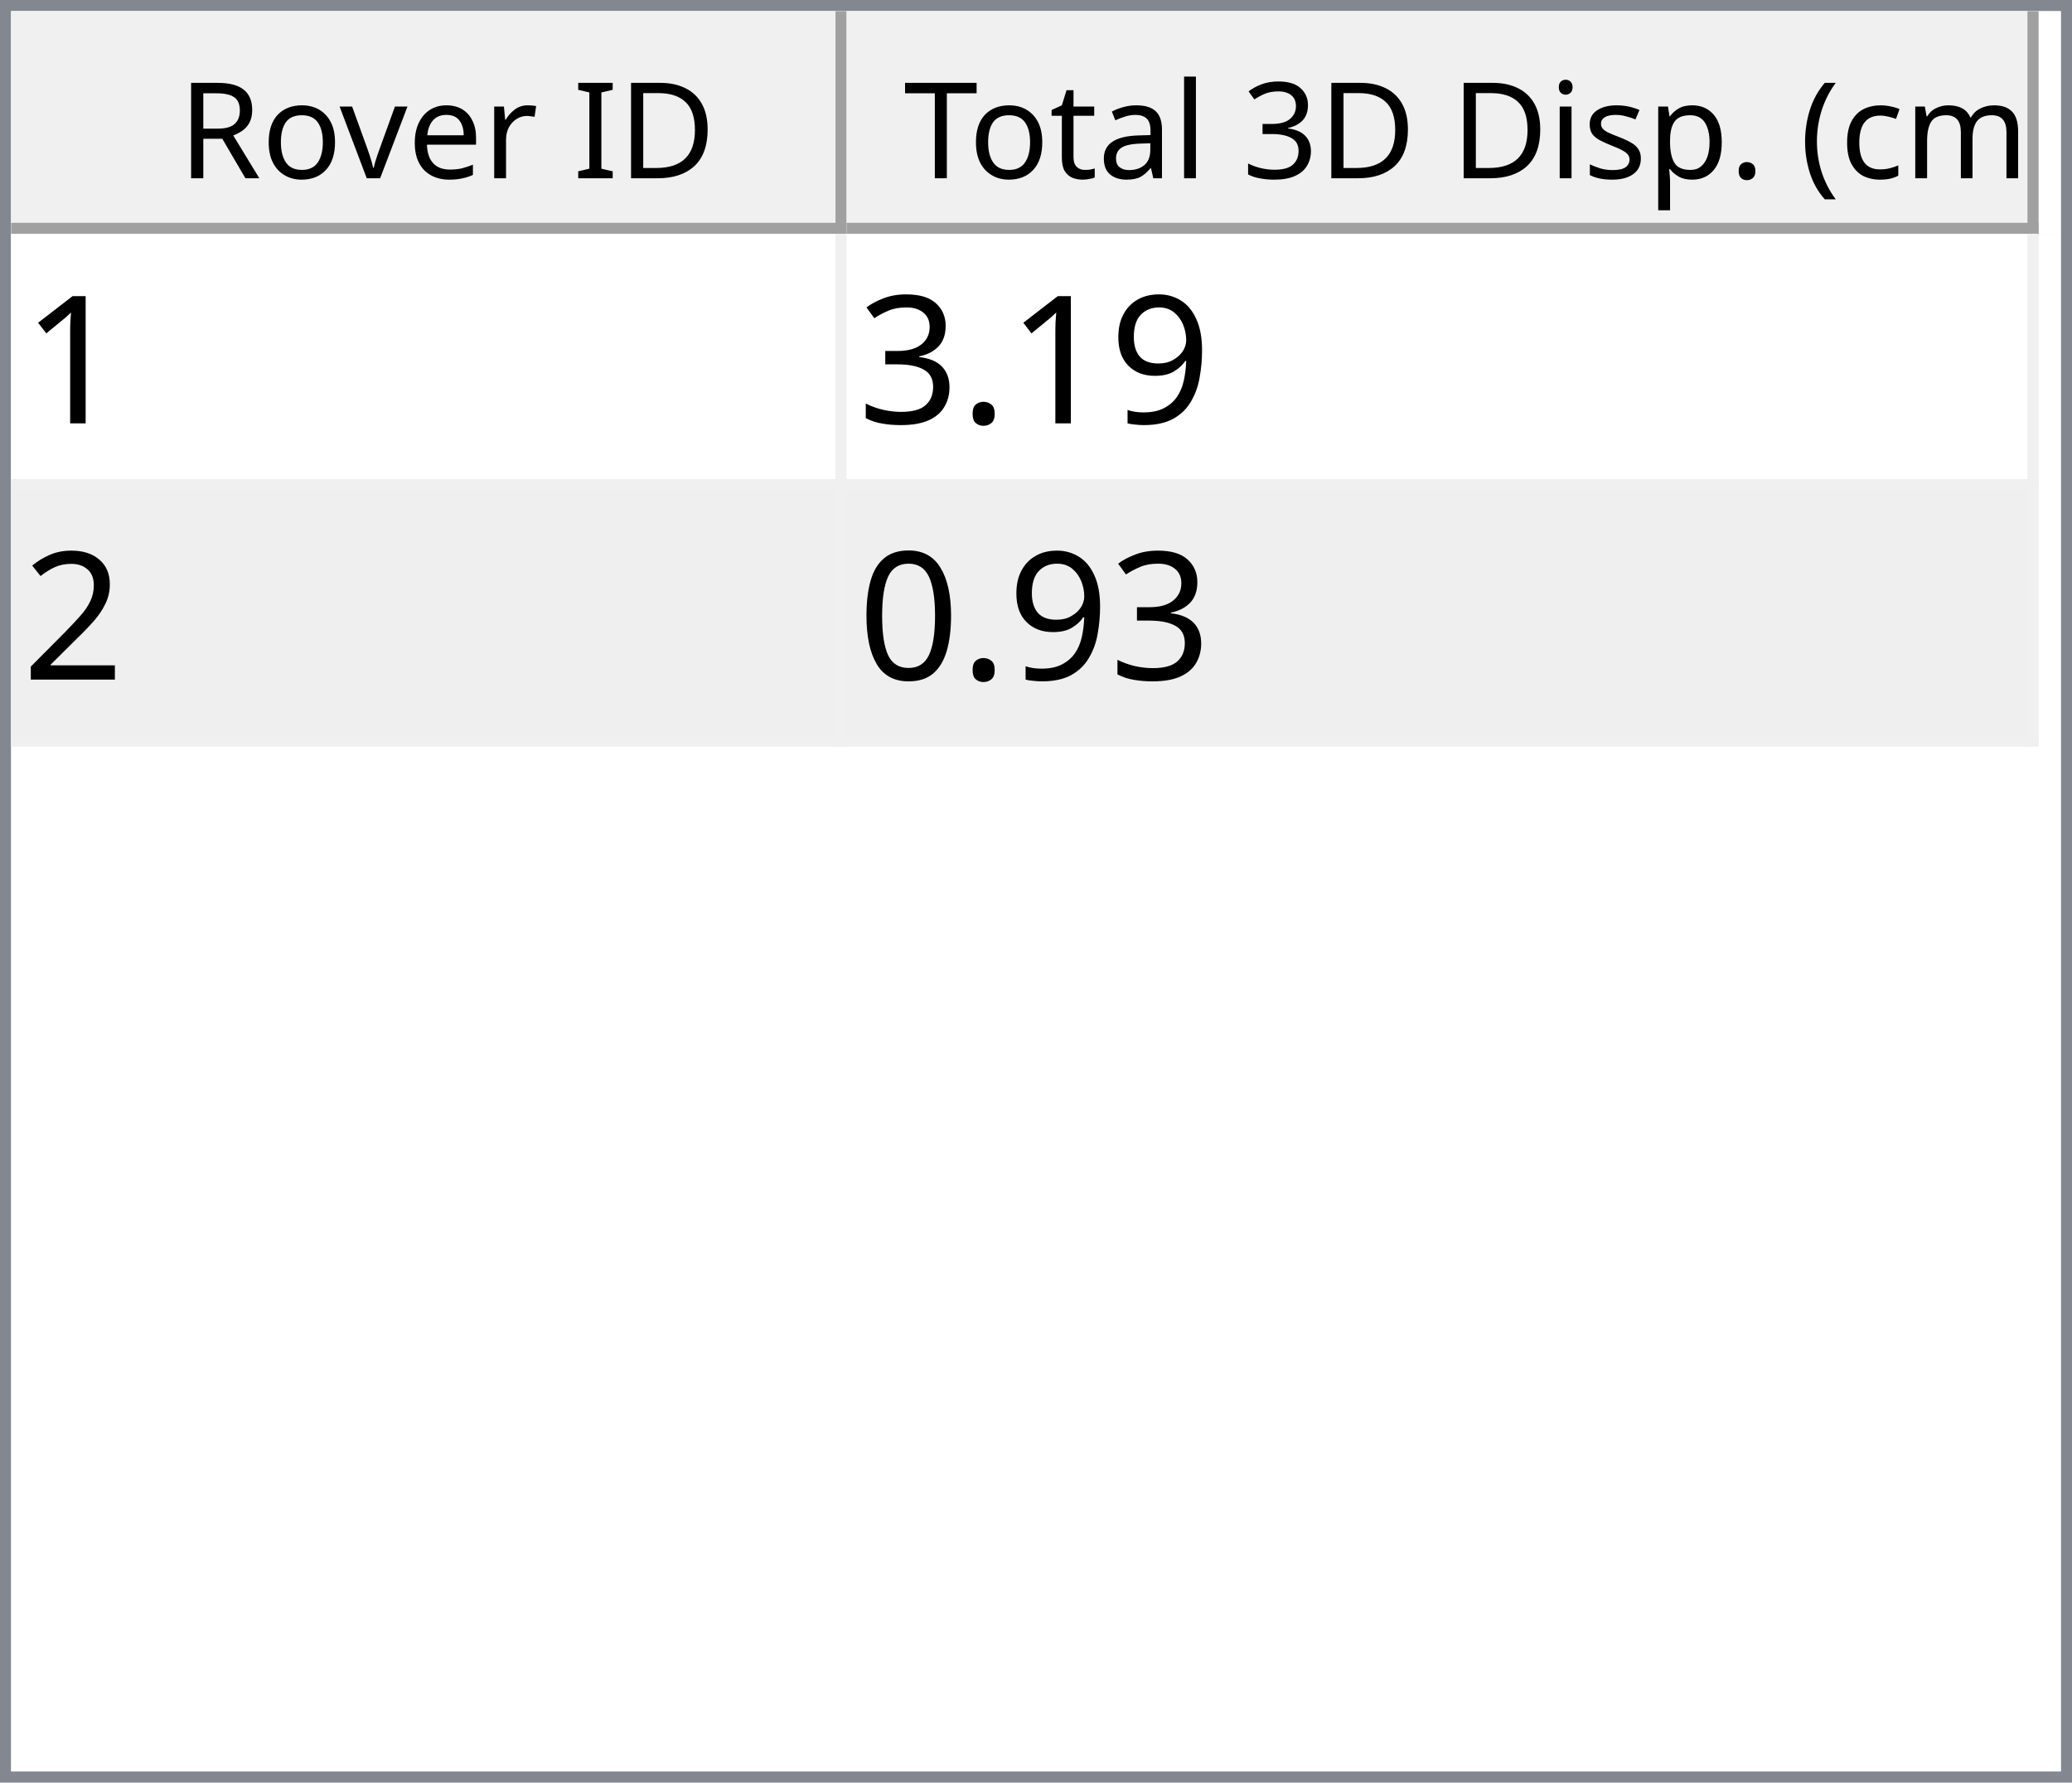
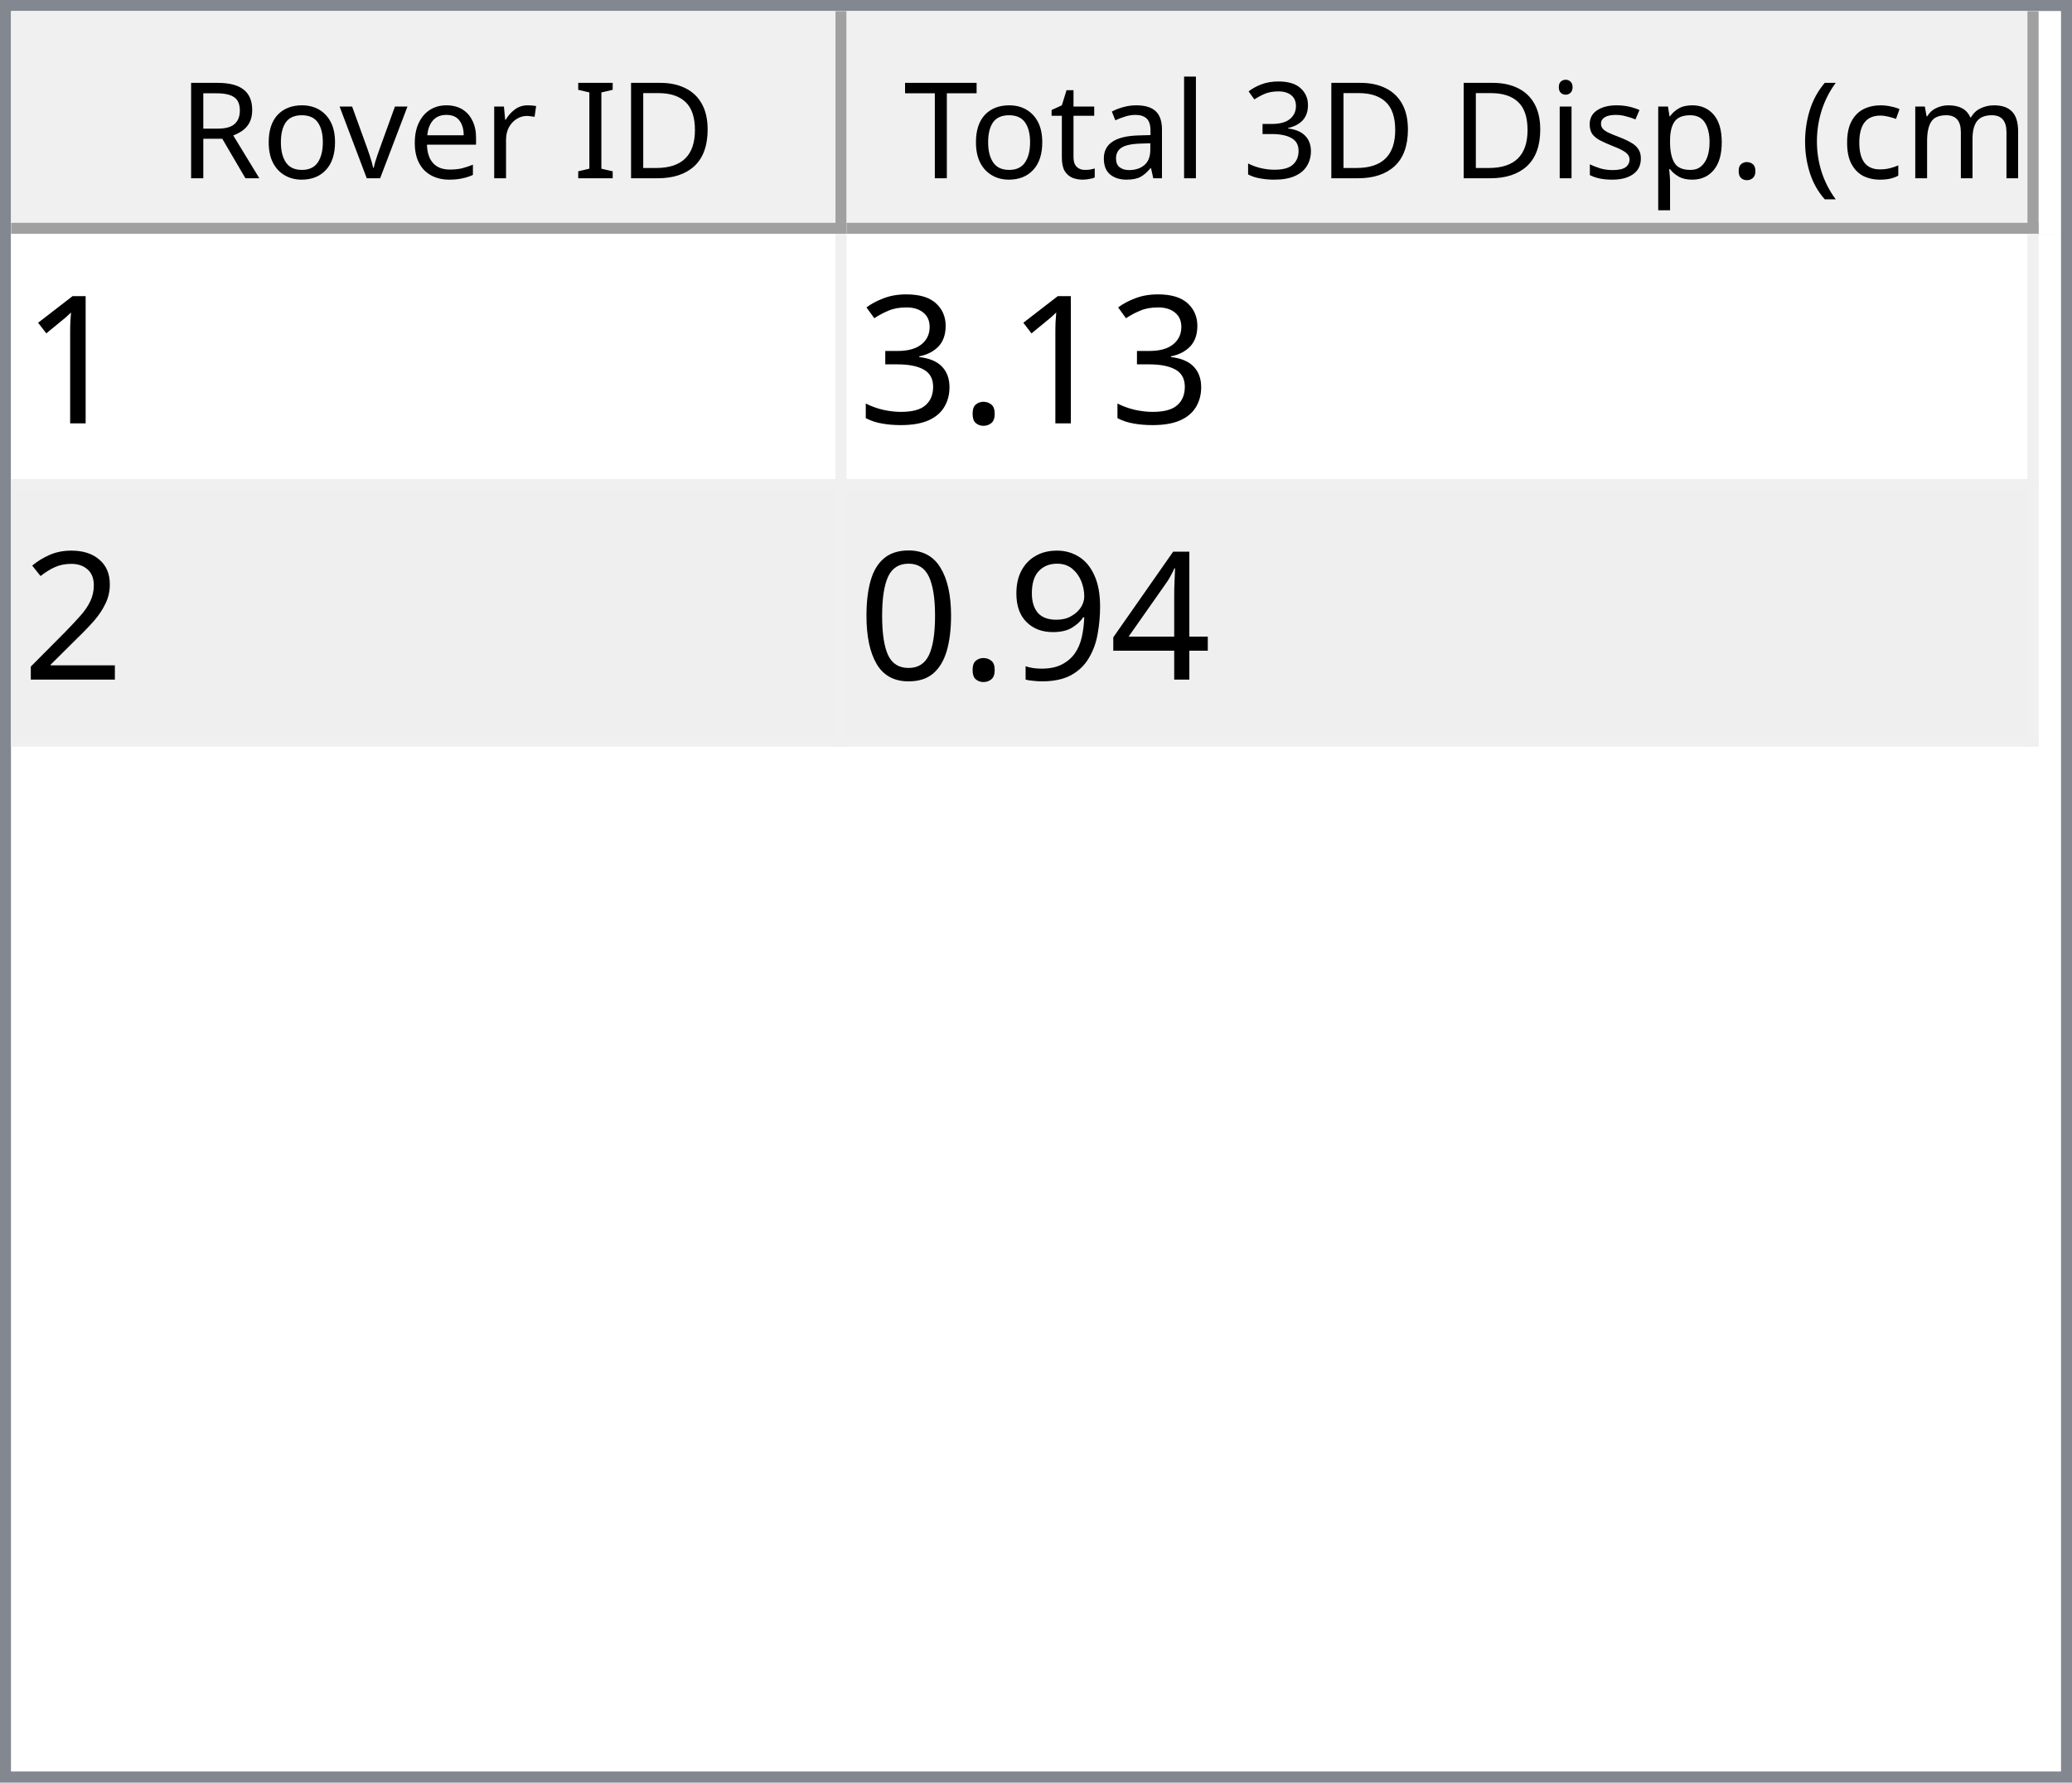
<svg xmlns="http://www.w3.org/2000/svg" style="fill-opacity:1; color-rendering:auto; color-interpolation:auto; text-rendering:auto; stroke:black; stroke-linecap:square; stroke-miterlimit:10; shape-rendering:auto; stroke-opacity:1; fill:black; stroke-dasharray:none; font-weight:normal; stroke-width:1; font-family:'Dialog'; font-style:normal; stroke-linejoin:miter; font-size:12px; stroke-dashoffset:0; image-rendering:auto;" width="186" height="160">
  <defs id="genericDefs" />
  <g>
    <defs id="defs1">
      <clipPath clipPathUnits="userSpaceOnUse" id="clipPath1">
        <path d="M0 0 L186 0 L186 160 L0 160 L0 0 Z" />
      </clipPath>
      <clipPath clipPathUnits="userSpaceOnUse" id="clipPath2">
        <path d="M0 0 L0 160 L186 160 L186 0 Z" />
      </clipPath>
      <clipPath clipPathUnits="userSpaceOnUse" id="clipPath3">
        <path d="M0 0 L0 20 L184 20 L184 0 Z" />
      </clipPath>
      <clipPath clipPathUnits="userSpaceOnUse" id="clipPath4">
        <path d="M0 0 L0 20 L75 20 L75 0 Z" />
      </clipPath>
      <clipPath clipPathUnits="userSpaceOnUse" id="clipPath5">
        <path d="M1 1 L1 19 L74 19 L74 1 Z" />
      </clipPath>
      <clipPath clipPathUnits="userSpaceOnUse" id="clipPath6">
        <path d="M0 0 L0 18 L73 18 L73 0 Z" />
      </clipPath>
      <clipPath clipPathUnits="userSpaceOnUse" id="clipPath7">
        <path d="M-0.5 -0.5 L-0.5 19.5 L74.5 19.5 L74.5 -0.5 Z" />
      </clipPath>
      <clipPath clipPathUnits="userSpaceOnUse" id="clipPath8">
        <path d="M0 0 L0 20 L107 20 L107 0 Z" />
      </clipPath>
      <clipPath clipPathUnits="userSpaceOnUse" id="clipPath9">
        <path d="M1 1 L1 19 L106 19 L106 1 Z" />
      </clipPath>
      <clipPath clipPathUnits="userSpaceOnUse" id="clipPath10">
        <path d="M0 0 L0 18 L105 18 L105 0 Z" />
      </clipPath>
      <clipPath clipPathUnits="userSpaceOnUse" id="clipPath11">
        <path d="M-0.5 -0.5 L-0.5 19.5 L106.5 19.5 L106.5 -0.5 Z" />
      </clipPath>
      <clipPath clipPathUnits="userSpaceOnUse" id="clipPath12">
        <path d="M0 0 L0 138 L184 138 L184 0 Z" />
      </clipPath>
      <clipPath clipPathUnits="userSpaceOnUse" id="clipPath13">
        <path d="M0 0 L0 46 L182 46 L182 0 Z" />
      </clipPath>
      <clipPath clipPathUnits="userSpaceOnUse" id="clipPath14">
        <path d="M-0.5 -0.5 L-0.5 45.5 L181.5 45.5 L181.5 -0.5 Z" />
      </clipPath>
      <clipPath clipPathUnits="userSpaceOnUse" id="clipPath15">
        <path d="M0 0 L0 22 L74 22 L74 0 Z" />
      </clipPath>
      <clipPath clipPathUnits="userSpaceOnUse" id="clipPath16">
        <path d="M0 0 L0 22 L106 22 L106 0 Z" />
      </clipPath>
      <font horiz-adv-x="64.551" id="font1">
        <font-face ascent="107.91" descent="25.098" units-per-em="100" style="font-style:normal; font-family:Segoe UI; font-weight:normal;" />
        <missing-glyph horiz-adv-x="64.551" d="M8.109 0 L8.109 68.266 L56.453 68.266 L56.453 0 L8.109 0 ZM15.328 7.234 L49.219 7.234 L49.219 61.031 L15.328 61.031 L15.328 7.234 Z" />
        <glyph unicode="D" horiz-adv-x="70.117" d="M9.188 0 L9.188 70.016 L28.516 70.016 Q65.531 70.016 65.531 35.891 Q65.531 19.672 55.25 9.836 Q44.969 0 27.734 0 L9.188 0 ZM17.391 62.594 L17.391 7.422 L27.828 7.422 Q41.609 7.422 49.273 14.797 Q56.938 22.172 56.938 35.688 Q56.938 62.594 28.328 62.594 L17.391 62.594 Z" />
        <glyph unicode="I" horiz-adv-x="26.611" d="M17.391 0 L9.188 0 L9.188 70.016 L17.391 70.016 L17.391 0 Z" />
        <glyph unicode=" " horiz-adv-x="27.393" d="" />
        <glyph unicode="r" horiz-adv-x="34.766" d="M34.188 41.891 Q32.078 43.5 28.125 43.5 Q23 43.5 19.555 38.672 Q16.109 33.844 16.109 25.484 L16.109 0 L8.109 0 L8.109 50 L16.109 50 L16.109 39.703 L16.312 39.703 Q18.016 44.969 21.531 47.922 Q25.047 50.875 29.391 50.875 Q32.516 50.875 34.188 50.203 L34.188 41.891 Z" />
        <glyph unicode="e" horiz-adv-x="52.295" d="M48.297 23 L12.984 23 Q13.188 14.656 17.484 10.109 Q21.781 5.562 29.297 5.562 Q37.75 5.562 44.828 11.141 L44.828 3.609 Q38.234 -1.172 27.391 -1.172 Q16.797 -1.172 10.742 5.641 Q4.688 12.453 4.688 24.812 Q4.688 36.469 11.305 43.82 Q17.922 51.172 27.734 51.172 Q37.547 51.172 42.922 44.828 Q48.297 38.484 48.297 27.203 L48.297 23 ZM40.094 29.781 Q40.047 36.719 36.75 40.578 Q33.453 44.438 27.594 44.438 Q21.922 44.438 17.969 40.383 Q14.016 36.328 13.094 29.781 L40.094 29.781 Z" />
        <glyph unicode="v" horiz-adv-x="47.9" d="M47.406 50 L27.484 0 L19.625 0 L0.688 50 L9.469 50 L22.172 13.672 Q23.578 9.672 23.922 6.688 L24.125 6.688 Q24.609 10.453 25.688 13.484 L38.969 50 L47.406 50 Z" />
        <glyph unicode="o" horiz-adv-x="58.594" d="M29 -1.172 Q17.922 -1.172 11.305 5.836 Q4.688 12.844 4.688 24.422 Q4.688 37.016 11.57 44.094 Q18.453 51.172 30.172 51.172 Q41.359 51.172 47.633 44.289 Q53.906 37.406 53.906 25.203 Q53.906 13.234 47.141 6.031 Q40.375 -1.172 29 -1.172 ZM29.594 44.438 Q21.875 44.438 17.383 39.188 Q12.891 33.938 12.891 24.703 Q12.891 15.828 17.43 10.695 Q21.969 5.562 29.594 5.562 Q37.359 5.562 41.531 10.594 Q45.703 15.625 45.703 24.906 Q45.703 34.281 41.531 39.359 Q37.359 44.438 29.594 44.438 Z" />
        <glyph unicode="R" horiz-adv-x="59.814" d="M59.375 0 L49.609 0 L37.891 19.625 Q36.281 22.359 34.766 24.289 Q33.25 26.219 31.664 27.438 Q30.078 28.656 28.25 29.219 Q26.422 29.781 24.125 29.781 L17.391 29.781 L17.391 0 L9.188 0 L9.188 70.016 L30.078 70.016 Q34.672 70.016 38.555 68.867 Q42.438 67.719 45.289 65.375 Q48.141 63.031 49.758 59.547 Q51.375 56.062 51.375 51.375 Q51.375 47.703 50.273 44.656 Q49.172 41.609 47.148 39.211 Q45.125 36.812 42.266 35.133 Q39.406 33.453 35.844 32.516 L35.844 32.328 Q37.594 31.547 38.891 30.547 Q40.188 29.547 41.359 28.18 Q42.531 26.812 43.68 25.078 Q44.828 23.344 46.234 21.047 L59.375 0 ZM17.391 62.594 L17.391 37.203 L28.516 37.203 Q31.594 37.203 34.203 38.133 Q36.812 39.062 38.719 40.797 Q40.625 42.531 41.703 45.047 Q42.781 47.562 42.781 50.688 Q42.781 56.297 39.141 59.445 Q35.5 62.594 28.609 62.594 L17.391 62.594 Z" />
        <glyph unicode=")" horiz-adv-x="30.176" d="M8.297 -15.922 L1.172 -15.922 Q16.406 2.344 16.406 26.812 Q16.406 51.469 1.078 70.016 L8.297 70.016 Q23.531 52.156 23.531 26.703 Q23.531 1.375 8.297 -15.922 Z" />
        <glyph unicode="m" horiz-adv-x="86.133" d="M79.109 0 L71.094 0 L71.094 28.719 Q71.094 37.016 68.531 40.727 Q65.969 44.438 59.906 44.438 Q54.781 44.438 51.195 39.75 Q47.609 35.062 47.609 28.516 L47.609 0 L39.594 0 L39.594 29.688 Q39.594 44.438 28.219 44.438 Q22.953 44.438 19.531 40.016 Q16.109 35.594 16.109 28.516 L16.109 0 L8.109 0 L8.109 50 L16.109 50 L16.109 42.094 L16.312 42.094 Q21.625 51.172 31.844 51.172 Q36.969 51.172 40.773 48.312 Q44.578 45.453 46 40.828 Q51.562 51.172 62.594 51.172 Q79.109 51.172 79.109 30.812 L79.109 0 Z" />
        <glyph unicode="c" horiz-adv-x="46.191" d="M42.188 2.297 Q36.422 -1.172 28.516 -1.172 Q17.828 -1.172 11.258 5.789 Q4.688 12.75 4.688 23.828 Q4.688 36.188 11.766 43.68 Q18.844 51.172 30.672 51.172 Q37.25 51.172 42.281 48.734 L42.281 40.531 Q36.719 44.438 30.375 44.438 Q22.703 44.438 17.797 38.945 Q12.891 33.453 12.891 24.516 Q12.891 15.719 17.508 10.641 Q22.125 5.562 29.891 5.562 Q36.422 5.562 42.188 9.906 L42.188 2.297 Z" />
        <glyph unicode="(" horiz-adv-x="30.176" d="M29.109 -15.922 L21.969 -15.922 Q6.844 1.375 6.844 26.703 Q6.844 52.156 21.969 70.016 L29.203 70.016 Q13.875 51.469 13.875 26.812 Q13.875 2.344 29.109 -15.922 Z" />
        <glyph unicode="." horiz-adv-x="21.68" d="M10.891 -1.078 Q8.641 -1.078 7.055 0.539 Q5.469 2.156 5.469 4.391 Q5.469 6.641 7.055 8.273 Q8.641 9.906 10.891 9.906 Q13.188 9.906 14.797 8.273 Q16.406 6.641 16.406 4.391 Q16.406 2.156 14.797 0.539 Q13.188 -1.078 10.891 -1.078 Z" />
        <glyph unicode="p" horiz-adv-x="58.789" d="M16.312 7.234 L16.109 7.234 L16.109 -23 L8.109 -23 L8.109 50 L16.109 50 L16.109 41.219 L16.312 41.219 Q22.219 51.172 33.594 51.172 Q43.266 51.172 48.688 44.461 Q54.109 37.75 54.109 26.469 Q54.109 13.922 48 6.375 Q41.891 -1.172 31.297 -1.172 Q21.578 -1.172 16.312 7.234 ZM16.109 27.391 L16.109 20.406 Q16.109 14.203 20.141 9.883 Q24.172 5.562 30.375 5.562 Q37.641 5.562 41.773 11.133 Q45.906 16.703 45.906 26.609 Q45.906 34.969 42.047 39.703 Q38.188 44.438 31.594 44.438 Q24.609 44.438 20.359 39.578 Q16.109 34.719 16.109 27.391 Z" />
        <glyph unicode="s" horiz-adv-x="42.432" d="M5.078 1.812 L5.078 10.406 Q11.625 5.562 19.484 5.562 Q30.031 5.562 30.031 12.594 Q30.031 14.594 29.125 15.992 Q28.219 17.391 26.68 18.461 Q25.141 19.531 23.07 20.383 Q21 21.234 18.609 22.172 Q15.281 23.484 12.766 24.828 Q10.25 26.172 8.57 27.859 Q6.891 29.547 6.031 31.695 Q5.172 33.844 5.172 36.719 Q5.172 40.234 6.789 42.945 Q8.406 45.656 11.086 47.484 Q13.766 49.312 17.211 50.242 Q20.656 51.172 24.312 51.172 Q30.812 51.172 35.938 48.922 L35.938 40.828 Q30.422 44.438 23.25 44.438 Q21 44.438 19.195 43.922 Q17.391 43.406 16.094 42.477 Q14.797 41.547 14.086 40.258 Q13.375 38.969 13.375 37.406 Q13.375 35.453 14.086 34.133 Q14.797 32.812 16.164 31.789 Q17.531 30.766 19.484 29.938 Q21.438 29.109 23.922 28.125 Q27.25 26.859 29.883 25.516 Q32.516 24.172 34.375 22.484 Q36.234 20.797 37.234 18.602 Q38.234 16.406 38.234 13.375 Q38.234 9.672 36.602 6.938 Q34.969 4.203 32.234 2.398 Q29.5 0.594 25.93 -0.289 Q22.359 -1.172 18.453 -1.172 Q10.75 -1.172 5.078 1.812 Z" />
        <glyph unicode="i" horiz-adv-x="24.219" d="M12.203 62.703 Q10.062 62.703 8.547 64.164 Q7.031 65.625 7.031 67.875 Q7.031 70.125 8.547 71.609 Q10.062 73.094 12.203 73.094 Q14.406 73.094 15.945 71.609 Q17.484 70.125 17.484 67.875 Q17.484 65.719 15.945 64.211 Q14.406 62.703 12.203 62.703 ZM16.109 0 L8.109 0 L8.109 50 L16.109 50 L16.109 0 Z" />
        <glyph unicode="3" horiz-adv-x="53.906" d="M46.531 19.828 Q46.531 15.094 44.75 11.211 Q42.969 7.328 39.719 4.57 Q36.469 1.812 31.93 0.297 Q27.391 -1.219 21.922 -1.219 Q11.922 -1.219 6 2.594 L6 11.188 Q13.094 5.609 22.219 5.609 Q25.875 5.609 28.828 6.539 Q31.781 7.469 33.906 9.227 Q36.031 10.984 37.18 13.477 Q38.328 15.969 38.328 19.094 Q38.328 32.812 18.797 32.812 L12.984 32.812 L12.984 39.594 L18.5 39.594 Q35.797 39.594 35.797 52.484 Q35.797 64.406 22.609 64.406 Q15.188 64.406 8.688 59.422 L8.688 67.188 Q15.375 71.188 24.609 71.188 Q29 71.188 32.57 69.969 Q36.141 68.75 38.68 66.555 Q41.219 64.359 42.609 61.281 Q44 58.203 44 54.5 Q44 40.672 30.031 36.719 L30.031 36.531 Q33.594 36.141 36.625 34.797 Q39.656 33.453 41.852 31.305 Q44.047 29.156 45.289 26.25 Q46.531 23.344 46.531 19.828 Z" />
        <glyph unicode="l" horiz-adv-x="24.219" d="M16.109 0 L8.109 0 L8.109 74.031 L16.109 74.031 L16.109 0 Z" />
        <glyph unicode="a" horiz-adv-x="50.879" d="M43.891 0 L35.891 0 L35.891 7.812 L35.688 7.812 Q30.469 -1.172 20.312 -1.172 Q12.844 -1.172 8.617 2.781 Q4.391 6.734 4.391 13.281 Q4.391 27.297 20.906 29.594 L35.891 31.688 Q35.891 44.438 25.594 44.438 Q16.547 44.438 9.281 38.281 L9.281 46.484 Q16.656 51.172 26.266 51.172 Q43.891 51.172 43.891 32.516 L43.891 0 ZM35.891 25.297 L23.828 23.641 Q18.266 22.859 15.43 20.875 Q12.594 18.891 12.594 13.875 Q12.594 10.203 15.211 7.883 Q17.828 5.562 22.172 5.562 Q28.125 5.562 32.008 9.742 Q35.891 13.922 35.891 20.312 L35.891 25.297 Z" />
        <glyph unicode="t" horiz-adv-x="33.887" d="M31.297 0.484 Q28.469 -1.078 23.828 -1.078 Q10.688 -1.078 10.688 13.578 L10.688 43.172 L2.094 43.172 L2.094 50 L10.688 50 L10.688 62.203 L18.703 64.797 L18.703 50 L31.297 50 L31.297 43.172 L18.703 43.172 L18.703 14.984 Q18.703 9.969 20.414 7.82 Q22.125 5.672 26.078 5.672 Q29.109 5.672 31.297 7.328 L31.297 0.484 Z" />
        <glyph unicode="T" horiz-adv-x="52.393" d="M50.594 62.594 L30.375 62.594 L30.375 0 L22.172 0 L22.172 62.594 L2 62.594 L2 70.016 L50.594 70.016 L50.594 62.594 Z" />
      </font>
      <font horiz-adv-x="75.0" id="font2">
        <font-face ascent="100.537" descent="21.973" units-per-em="100" style="font-style:normal; font-family:sans-serif; font-weight:normal;" />
        <missing-glyph horiz-adv-x="75.0" d="M12.5 0 L12.5 62.5 L62.5 62.5 L62.5 0 L12.5 0 ZM14.062 1.562 L60.938 1.562 L60.938 60.938 L14.062 60.938 L14.062 1.562 Z" />
        <glyph unicode="1" horiz-adv-x="55.615" d="M37.25 0 L28.469 0 L28.469 56 Q25.297 52.984 20.141 49.953 Q14.984 46.922 10.891 45.406 L10.891 53.906 Q18.266 57.375 23.781 62.305 Q29.297 67.234 31.594 71.875 L37.25 71.875 L37.25 0 Z" />
-         <glyph unicode="9" horiz-adv-x="55.615" d="M5.469 16.547 L13.922 17.328 Q14.984 11.375 18.016 8.688 Q21.047 6 25.781 6 Q29.828 6 32.883 7.859 Q35.938 9.719 37.891 12.82 Q39.844 15.922 41.164 21.195 Q42.484 26.469 42.484 31.938 Q42.484 32.516 42.438 33.688 Q39.797 29.5 35.234 26.883 Q30.672 24.266 25.344 24.266 Q16.453 24.266 10.305 30.711 Q4.156 37.156 4.156 47.703 Q4.156 58.594 10.578 65.234 Q17 71.875 26.656 71.875 Q33.641 71.875 39.43 68.117 Q45.219 64.359 48.219 57.398 Q51.219 50.438 51.219 37.25 Q51.219 23.531 48.242 15.406 Q45.266 7.281 39.383 3.031 Q33.5 -1.219 25.594 -1.219 Q17.188 -1.219 11.867 3.445 Q6.547 8.109 5.469 16.547 ZM41.453 48.141 Q41.453 55.719 37.43 60.156 Q33.406 64.594 27.734 64.594 Q21.875 64.594 17.531 59.812 Q13.188 55.031 13.188 47.406 Q13.188 40.578 17.312 36.305 Q21.438 32.031 27.484 32.031 Q33.594 32.031 37.523 36.305 Q41.453 40.578 41.453 48.141 Z" />
        <glyph unicode="." horiz-adv-x="27.783" d="M9.078 0 L9.078 10.016 L19.094 10.016 L19.094 0 L9.078 0 Z" />
        <glyph unicode="3" horiz-adv-x="55.615" d="M4.203 18.891 L12.984 20.062 Q14.5 12.594 18.141 9.297 Q21.781 6 27 6 Q33.203 6 37.477 10.297 Q41.75 14.594 41.75 20.953 Q41.75 27 37.797 30.93 Q33.844 34.859 27.734 34.859 Q25.25 34.859 21.531 33.891 L22.516 41.609 Q23.391 41.5 23.922 41.5 Q29.547 41.5 34.039 44.43 Q38.531 47.359 38.531 53.469 Q38.531 58.297 35.258 61.477 Q31.984 64.656 26.812 64.656 Q21.688 64.656 18.266 61.43 Q14.844 58.203 13.875 51.766 L5.078 53.328 Q6.688 62.156 12.398 67.016 Q18.109 71.875 26.609 71.875 Q32.469 71.875 37.398 69.359 Q42.328 66.844 44.945 62.5 Q47.562 58.156 47.562 53.266 Q47.562 48.641 45.07 44.828 Q42.578 41.016 37.703 38.766 Q44.047 37.312 47.562 32.695 Q51.078 28.078 51.078 21.141 Q51.078 11.766 44.242 5.25 Q37.406 -1.266 26.953 -1.266 Q17.531 -1.266 11.305 4.352 Q5.078 9.969 4.203 18.891 Z" />
        <glyph unicode="2" horiz-adv-x="55.615" d="M50.344 8.453 L50.344 0 L3.031 0 Q2.938 3.172 4.047 6.109 Q5.859 10.938 9.836 15.625 Q13.812 20.312 21.344 26.469 Q33.016 36.031 37.117 41.625 Q41.219 47.219 41.219 52.203 Q41.219 57.422 37.477 61.008 Q33.734 64.594 27.734 64.594 Q21.391 64.594 17.578 60.789 Q13.766 56.984 13.719 50.25 L4.688 51.172 Q5.609 61.281 11.664 66.578 Q17.719 71.875 27.938 71.875 Q38.234 71.875 44.242 66.164 Q50.25 60.453 50.25 52 Q50.25 47.703 48.492 43.555 Q46.734 39.406 42.656 34.812 Q38.578 30.219 29.109 22.219 Q21.188 15.578 18.945 13.211 Q16.703 10.844 15.234 8.453 L50.344 8.453 Z" />
+         <glyph unicode="4" horiz-adv-x="55.615" d="M32.328 0 L32.328 17.141 L1.266 17.141 L1.266 25.203 L33.938 71.578 L41.109 71.578 L41.109 25.203 L50.781 25.203 L50.781 17.141 L41.109 17.141 L41.109 0 L32.328 0 ZM32.328 25.203 L32.328 57.469 L9.906 25.203 L32.328 25.203 Z" />
+         <glyph unicode="9" horiz-adv-x="55.615" d="M5.469 16.547 L13.922 17.328 Q14.984 11.375 18.016 8.688 Q21.047 6 25.781 6 Q29.828 6 32.883 7.859 Q35.938 9.719 37.891 12.82 Q39.844 15.922 41.164 21.195 Q42.484 26.469 42.484 31.938 Q42.484 32.516 42.438 33.688 Q39.797 29.5 35.234 26.883 Q30.672 24.266 25.344 24.266 Q16.453 24.266 10.305 30.711 Q4.156 37.156 4.156 47.703 Q4.156 58.594 10.578 65.234 Q17 71.875 26.656 71.875 Q33.641 71.875 39.43 68.117 Q45.219 64.359 48.219 57.398 Q51.219 50.438 51.219 37.25 Q51.219 23.531 48.242 15.406 Q45.266 7.281 39.383 3.031 Q33.5 -1.219 25.594 -1.219 Q17.188 -1.219 11.867 3.445 Q6.547 8.109 5.469 16.547 ZM41.453 48.141 Q41.453 55.719 37.43 60.156 Q33.406 64.594 27.734 64.594 Q21.875 64.594 17.531 59.812 Q13.188 55.031 13.188 47.406 Q13.188 40.578 17.312 36.305 Q21.438 32.031 27.484 32.031 Q33.594 32.031 37.523 36.305 Q41.453 40.578 41.453 48.141 Z" />
        <glyph unicode="0" horiz-adv-x="55.615" d="M4.156 35.297 Q4.156 48 6.766 55.742 Q9.375 63.484 14.523 67.68 Q19.672 71.875 27.484 71.875 Q33.25 71.875 37.594 69.555 Q41.938 67.234 44.773 62.867 Q47.609 58.5 49.219 52.227 Q50.828 45.953 50.828 35.297 Q50.828 22.703 48.242 14.969 Q45.656 7.234 40.508 3.008 Q35.359 -1.219 27.484 -1.219 Q17.141 -1.219 11.234 6.203 Q4.156 15.141 4.156 35.297 ZM13.188 35.297 Q13.188 17.672 17.312 11.836 Q21.438 6 27.484 6 Q33.547 6 37.672 11.859 Q41.797 17.719 41.797 35.297 Q41.797 52.984 37.672 58.789 Q33.547 64.594 27.391 64.594 Q21.344 64.594 17.719 59.469 Q13.188 52.938 13.188 35.297 Z" />
      </font>
    </defs>
    <g style="fill:white; stroke:white;">
      <rect x="0" y="0" width="186" style="clip-path:url(#clipPath1); stroke:none;" height="160" />
    </g>
    <g style="fill:white; text-rendering:optimizeSpeed; color-rendering:optimizeSpeed; image-rendering:optimizeSpeed; shape-rendering:crispEdges; stroke:white; color-interpolation:sRGB;">
      <rect x="0" width="186" height="160" y="0" style="stroke:none;" />
      <path style="stroke:none;" d="M0 160 L186 160 L186 0 L0 0 Z" />
    </g>
    <g style="fill:rgb(240,240,240); font-family:'Segoe UI'; stroke:rgb(240,240,240);">
      <rect x="0" y="0" width="186" style="clip-path:url(#clipPath2); stroke:none;" height="160" />
    </g>
    <g style="fill:rgb(130,135,144); font-family:'Segoe UI'; stroke:rgb(130,135,144);">
      <path d="M0 0 L186 0 L186 160 L0 160 L0 0 ZM1 1 L185 1 L185 159 L1 159 L1 1 Z" style="fill-rule:evenodd; clip-path:url(#clipPath2); stroke:none;" />
    </g>
    <g style="fill:white; font-family:'Segoe UI'; stroke:white;" transform="translate(1,1)">
      <rect x="0" y="0" width="184" style="clip-path:url(#clipPath3); stroke:none;" height="20" />
    </g>
    <g style="fill:rgb(240,240,240); font-family:'Segoe UI'; stroke:rgb(240,240,240);" transform="translate(1,1)">
      <rect x="0" y="0" width="75" style="clip-path:url(#clipPath4); stroke:none;" height="20" />
    </g>
    <g style="font-family:'Segoe UI';" transform="translate(2,2)">
      <text x="14" xml:space="preserve" y="14" style="clip-path:url(#clipPath6); stroke:none;">Rover ID</text>
    </g>
    <g style="fill:rgb(160,160,160); font-family:'Segoe UI'; stroke:rgb(160,160,160); stroke-linejoin:bevel;" transform="translate(1.5,1.5)">
      <line x1="74" x2="74" y1="0" style="fill:none; clip-path:url(#clipPath7);" y2="19" />
    </g>
    <g style="fill:rgb(160,160,160); font-family:'Segoe UI'; stroke:rgb(160,160,160); stroke-linejoin:bevel;" transform="matrix(1,0,0,1,1,1) translate(0.5,0.5)">
      <line x1="0" x2="74" y1="19" style="fill:none; clip-path:url(#clipPath7);" y2="19" />
    </g>
    <g style="fill:rgb(240,240,240); font-family:'Segoe UI'; stroke:rgb(240,240,240);" transform="translate(76,1)">
      <rect x="0" y="0" width="107" style="clip-path:url(#clipPath8); stroke:none;" height="20" />
    </g>
    <g style="font-family:'Segoe UI';" transform="translate(77,2)">
      <text x="1" xml:space="preserve" y="14" style="clip-path:url(#clipPath10); stroke:none;"> Total 3D Disp. (cm)</text>
    </g>
    <g style="fill:rgb(160,160,160); font-family:'Segoe UI'; stroke:rgb(160,160,160); stroke-linejoin:bevel;" transform="translate(76.5,1.5)">
      <line x1="106" x2="106" y1="0" style="fill:none; clip-path:url(#clipPath11);" y2="19" />
    </g>
    <g style="fill:rgb(160,160,160); font-family:'Segoe UI'; stroke:rgb(160,160,160); stroke-linejoin:bevel;" transform="matrix(1,0,0,1,76,1) translate(0.5,0.5)">
      <line x1="0" x2="106" y1="19" style="fill:none; clip-path:url(#clipPath11);" y2="19" />
    </g>
    <g style="fill:white; font-family:'Segoe UI'; stroke:white;" transform="translate(1,21)">
      <rect x="0" y="0" width="184" style="clip-path:url(#clipPath12); stroke:none;" height="138" />
    </g>
    <g style="fill:rgb(240,240,240); font-size:16px; font-family:sans-serif; stroke:rgb(240,240,240);" transform="translate(1,21)">
      <rect x="0" y="0" width="182" style="clip-path:url(#clipPath13); stroke:none;" height="46" />
      <line transform="translate(0.5,0.5)" x1="0" x2="181" y1="22" style="clip-path:url(#clipPath14); fill:none; stroke-linejoin:bevel;" y2="22" />
    </g>
    <g transform="matrix(1,0,0,1,1,21) translate(0.5,0.5)" style="fill:rgb(240,240,240); font-size:16px; font-family:sans-serif; stroke:rgb(240,240,240); stroke-linejoin:bevel;">
      <line x1="0" x2="181" y1="45" style="fill:none; clip-path:url(#clipPath14);" y2="45" />
    </g>
    <g transform="matrix(1,0,0,1,1,21) translate(0.5,0.5)" style="fill:rgb(240,240,240); font-size:16px; font-family:sans-serif; stroke:rgb(240,240,240); stroke-linejoin:bevel;">
      <line x1="74" x2="74" y1="0" style="fill:none; clip-path:url(#clipPath14);" y2="45" />
    </g>
    <g transform="matrix(1,0,0,1,1,21) translate(0.5,0.5)" style="fill:rgb(240,240,240); font-size:16px; font-family:sans-serif; stroke:rgb(240,240,240); stroke-linejoin:bevel;">
      <line x1="181" x2="181" y1="0" style="fill:none; clip-path:url(#clipPath14);" y2="45" />
    </g>
    <g style="fill:white; font-size:16px; font-family:sans-serif; stroke:white;" transform="matrix(1,0,0,1,1,21)">
      <rect x="0" y="0" width="74" style="clip-path:url(#clipPath15); stroke:none;" height="22" />
      <text x="1" y="17" style="fill:black; clip-path:url(#clipPath15); stroke:none;" xml:space="preserve">1</text>
    </g>
    <g style="fill:white; font-size:16px; font-family:sans-serif; stroke:white;" transform="matrix(1,0,0,1,1,21) translate(75,0)">
      <rect x="0" y="0" width="106" style="clip-path:url(#clipPath16); stroke:none;" height="22" />
-       <text x="1" y="17" style="fill:black; clip-path:url(#clipPath16); stroke:none;" xml:space="preserve">3.19</text>
+       <text x="1" y="17" style="fill:black; clip-path:url(#clipPath16); stroke:none;" xml:space="preserve">3.13</text>
    </g>
    <g style="fill:rgb(239,239,239); font-size:16px; font-family:sans-serif; stroke:rgb(239,239,239);" transform="matrix(1,0,0,1,1,21) translate(0,23)">
      <rect x="0" y="0" width="74" style="clip-path:url(#clipPath15); stroke:none;" height="22" />
      <text x="1" y="17" style="fill:black; clip-path:url(#clipPath15); stroke:none;" xml:space="preserve">2</text>
    </g>
    <g style="fill:rgb(239,239,239); font-size:16px; font-family:sans-serif; stroke:rgb(239,239,239);" transform="matrix(1,0,0,1,1,21) translate(75,23)">
      <rect x="0" y="0" width="106" style="clip-path:url(#clipPath16); stroke:none;" height="22" />
-       <text x="1" y="17" style="fill:black; clip-path:url(#clipPath16); stroke:none;" xml:space="preserve">0.93</text>
+       <text x="1" y="17" style="fill:black; clip-path:url(#clipPath16); stroke:none;" xml:space="preserve">0.94</text>
    </g>
  </g>
</svg>
